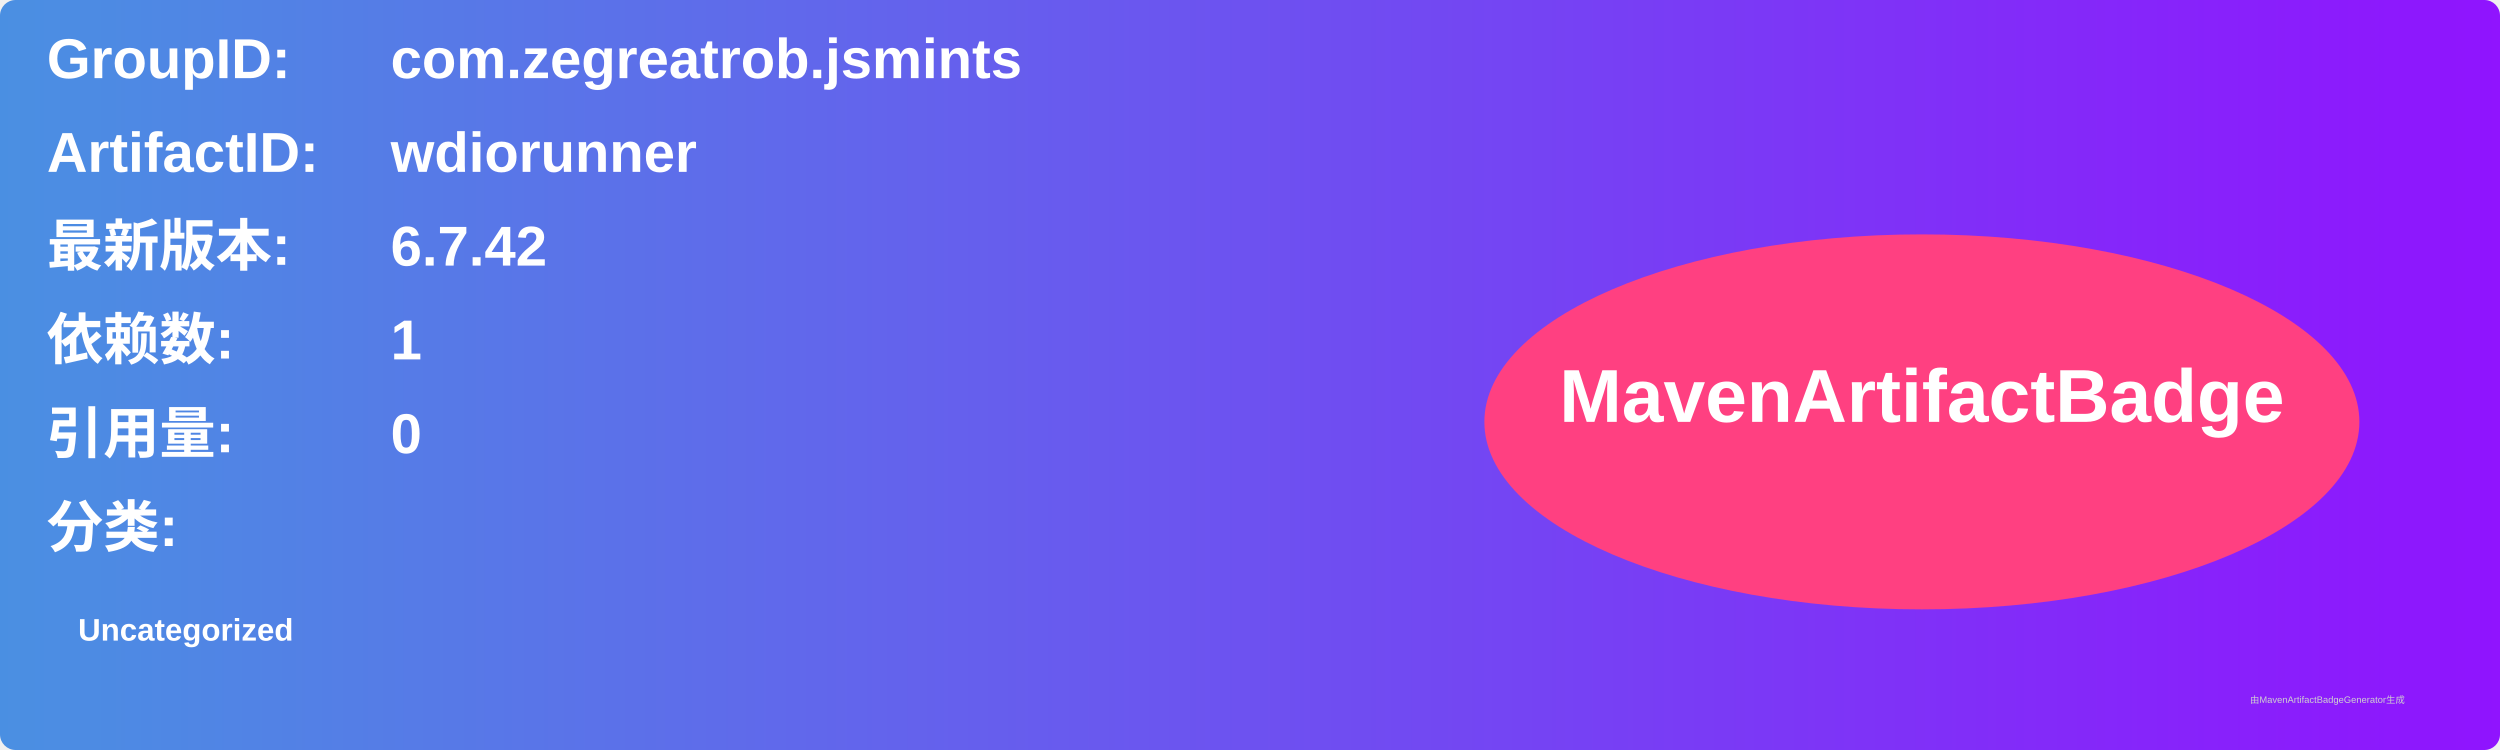
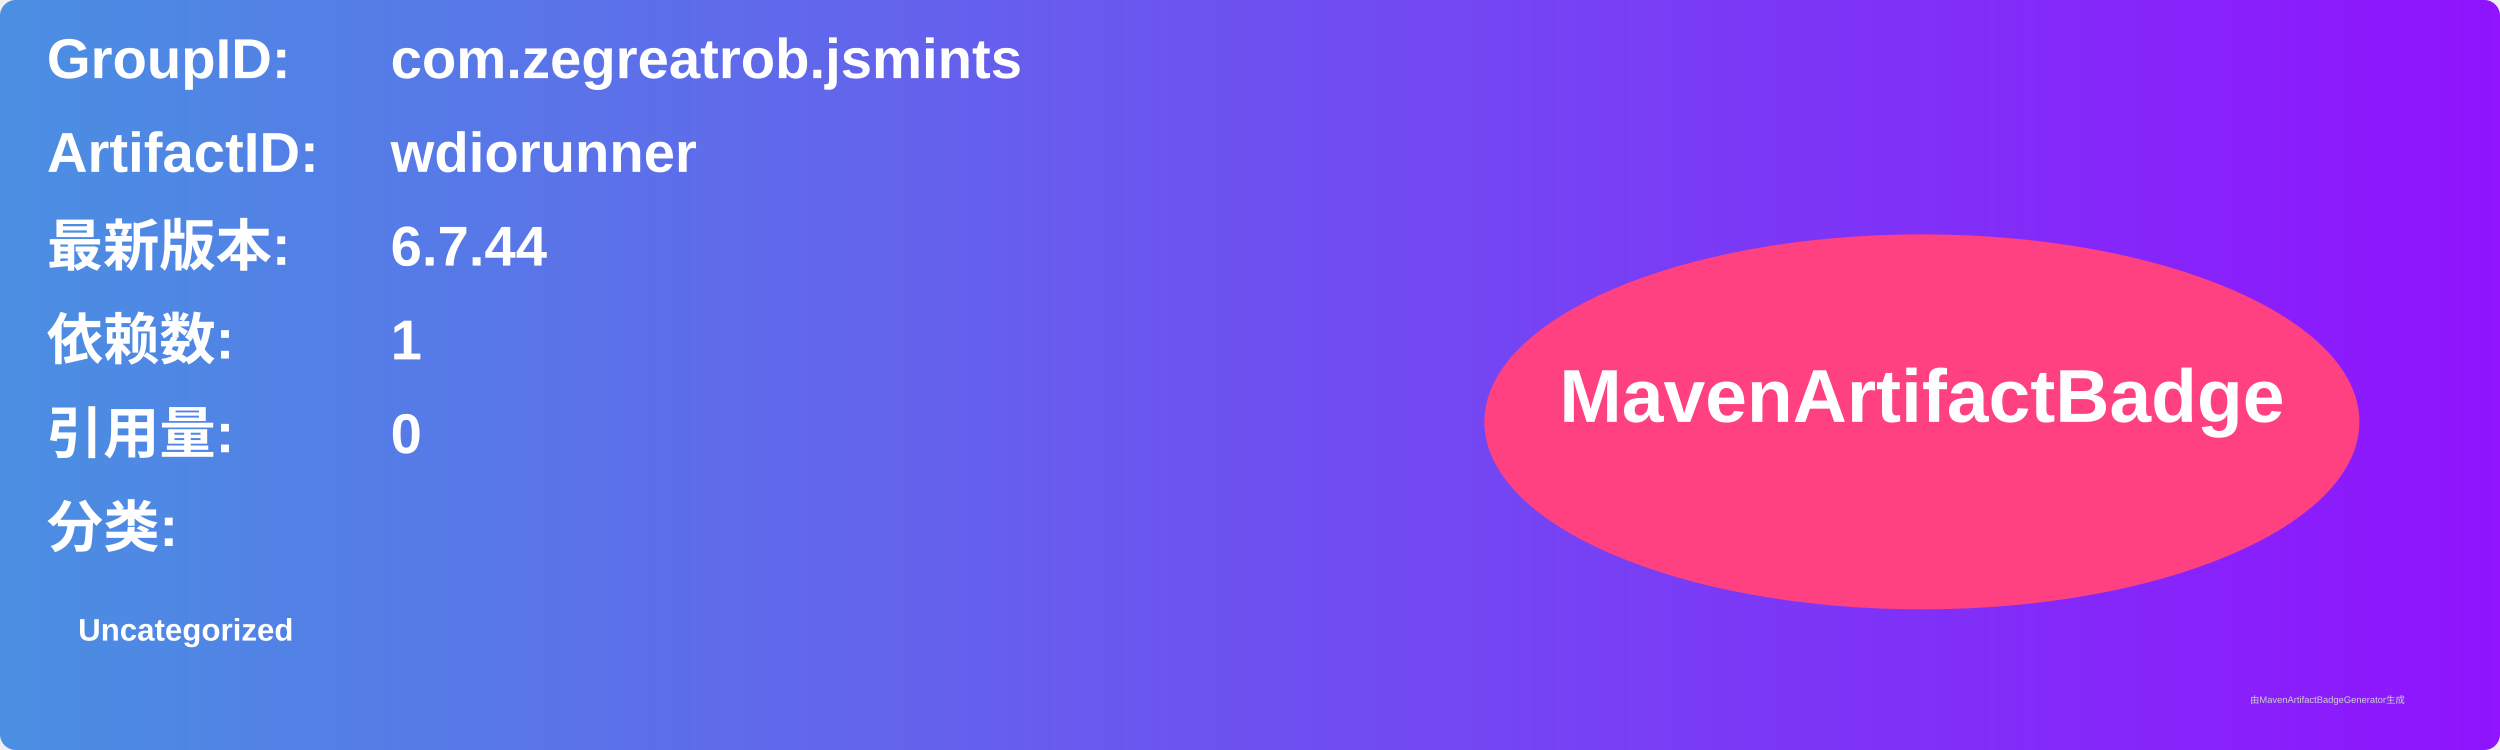
<svg xmlns="http://www.w3.org/2000/svg" width="800" height="240" viewBox="0 0 800 240">
  <linearGradient id="grad" x1="0%" y1="0%" x2="100%" y2="0%">
    <stop offset="0%" stop-color="#4a90e2" />
    <stop offset="100%" stop-color="#9013fe" />
  </linearGradient>
  <rect width="100%" height="100%" rx="5" ry="5" fill="url(#grad)" />
  <g transform="translate(15, 15)">
    <text x="0" y="10" font-family="Arial" font-size="18" fill="white" font-weight="bold" width="260">GroupID:</text>
    <text x="110" y="10" font-family="Arial" font-size="18" fill="white" font-weight="bold" width="460">com.zegreatrob.jsmints</text>
    <text x="0" y="40" font-family="Arial" font-size="18" fill="white" font-weight="bold" width="260">ArtifactID:</text>
    <text x="110" y="40" font-family="Arial" font-size="18" fill="white" font-weight="bold" width="460">wdiorunner</text>
    <text x="0" y="70" font-family="Arial" font-size="18" fill="white" font-weight="bold">最新版本:</text>
    <text x="110" y="70" font-family="Arial" font-size="18" fill="white" font-weight="bold">
-       <tspan font-weight="bold">6.7.42</tspan>
+       <tspan font-weight="bold">6.7.44</tspan>
    </text>
    <text x="0" y="100" font-family="Arial" font-size="18" fill="white" font-weight="bold">依赖数: </text>
    <text x="110" y="100" font-family="Arial" font-size="18" fill="white">
      <tspan font-weight="bold">1</tspan>
    </text>
    <text x="0" y="130" font-family="Arial" font-size="18" fill="white" font-weight="bold">引用量: </text>
    <text x="110" y="130" font-family="Arial" font-size="18" fill="white">
      <tspan font-weight="bold">0</tspan>
    </text>
    <text x="0" y="160" font-family="Arial" font-size="18" fill="white" font-weight="bold">分类:</text>
    <text x="10" y="190" font-family="Arial" font-size="10" fill="white">
      <tspan font-weight="bold">Uncategorized</tspan>
    </text>
    <ellipse cx="600" cy="120" rx="140" ry="60" fill="#ff4081" />
    <text x="600" y="120" text-anchor="middle" font-family="Arial" font-size="24" fill="white" font-weight="bold">MavenArtifactBadge</text>
  </g>
  <text x="720" y="225" font-family="Arial" font-size="3" fill="#d0d0d0">由MavenArtifactBadgeGenerator生成</text>
</svg>
